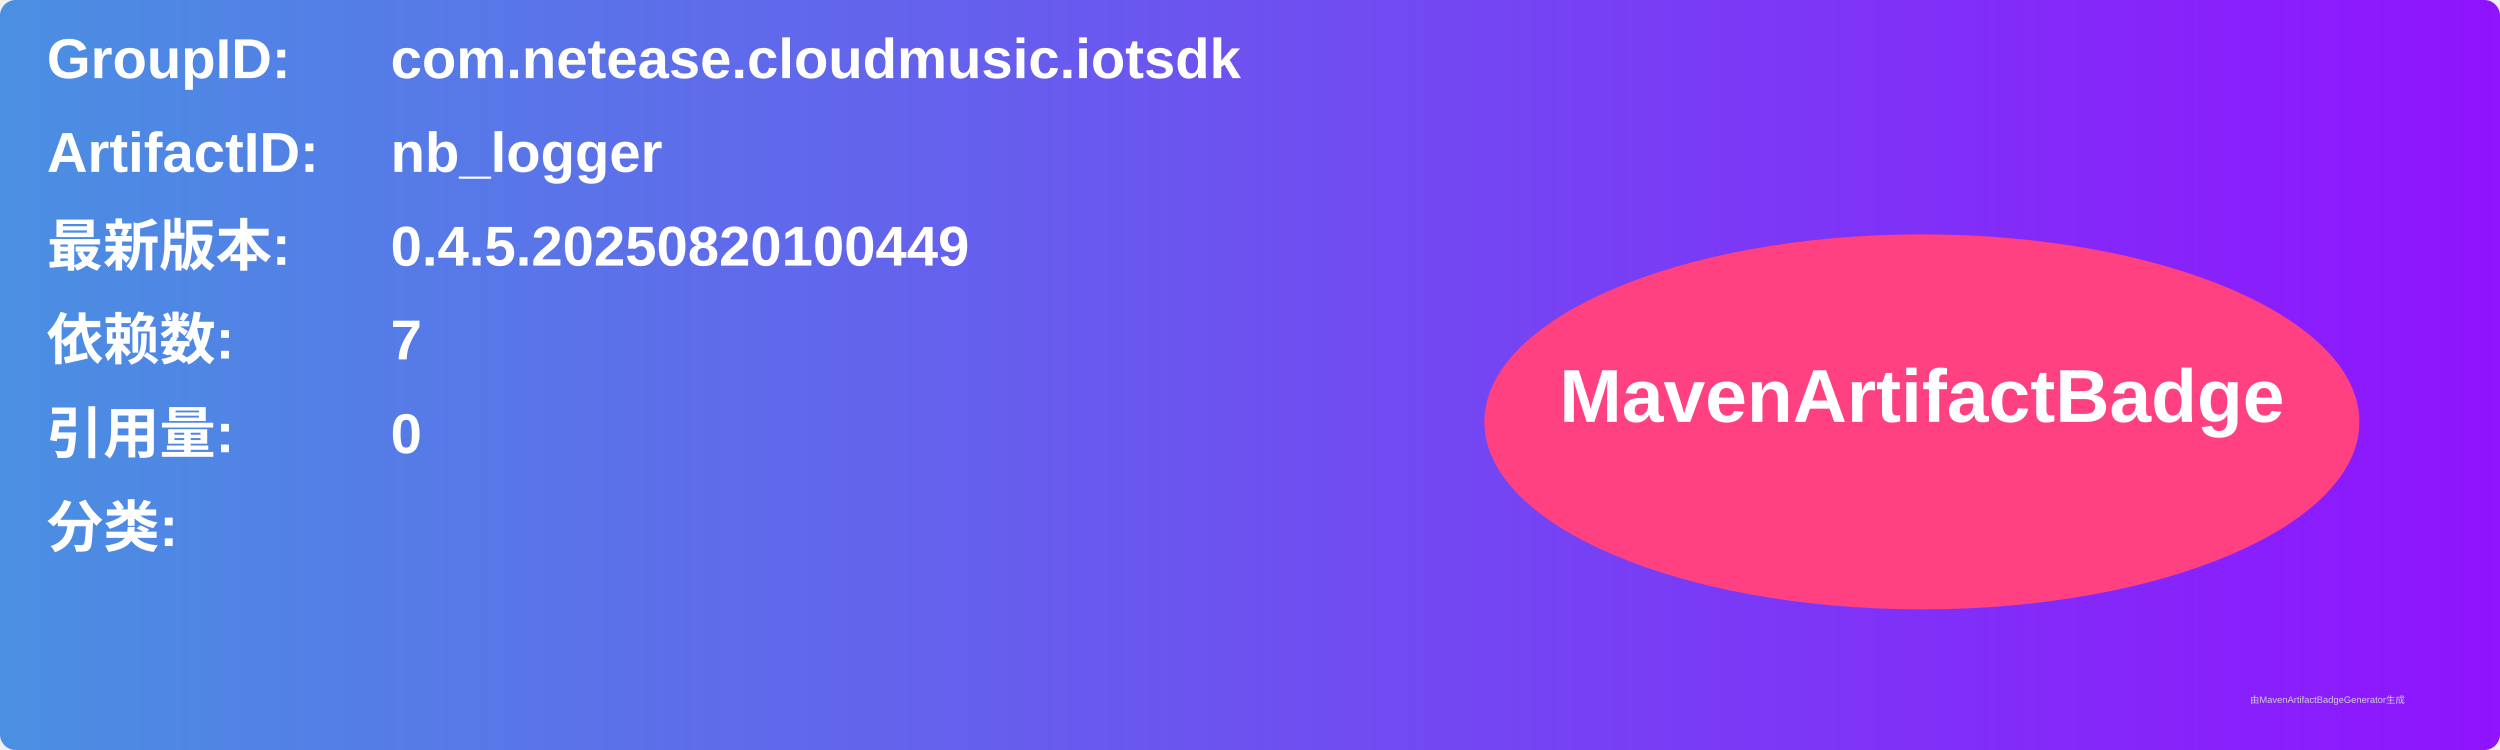
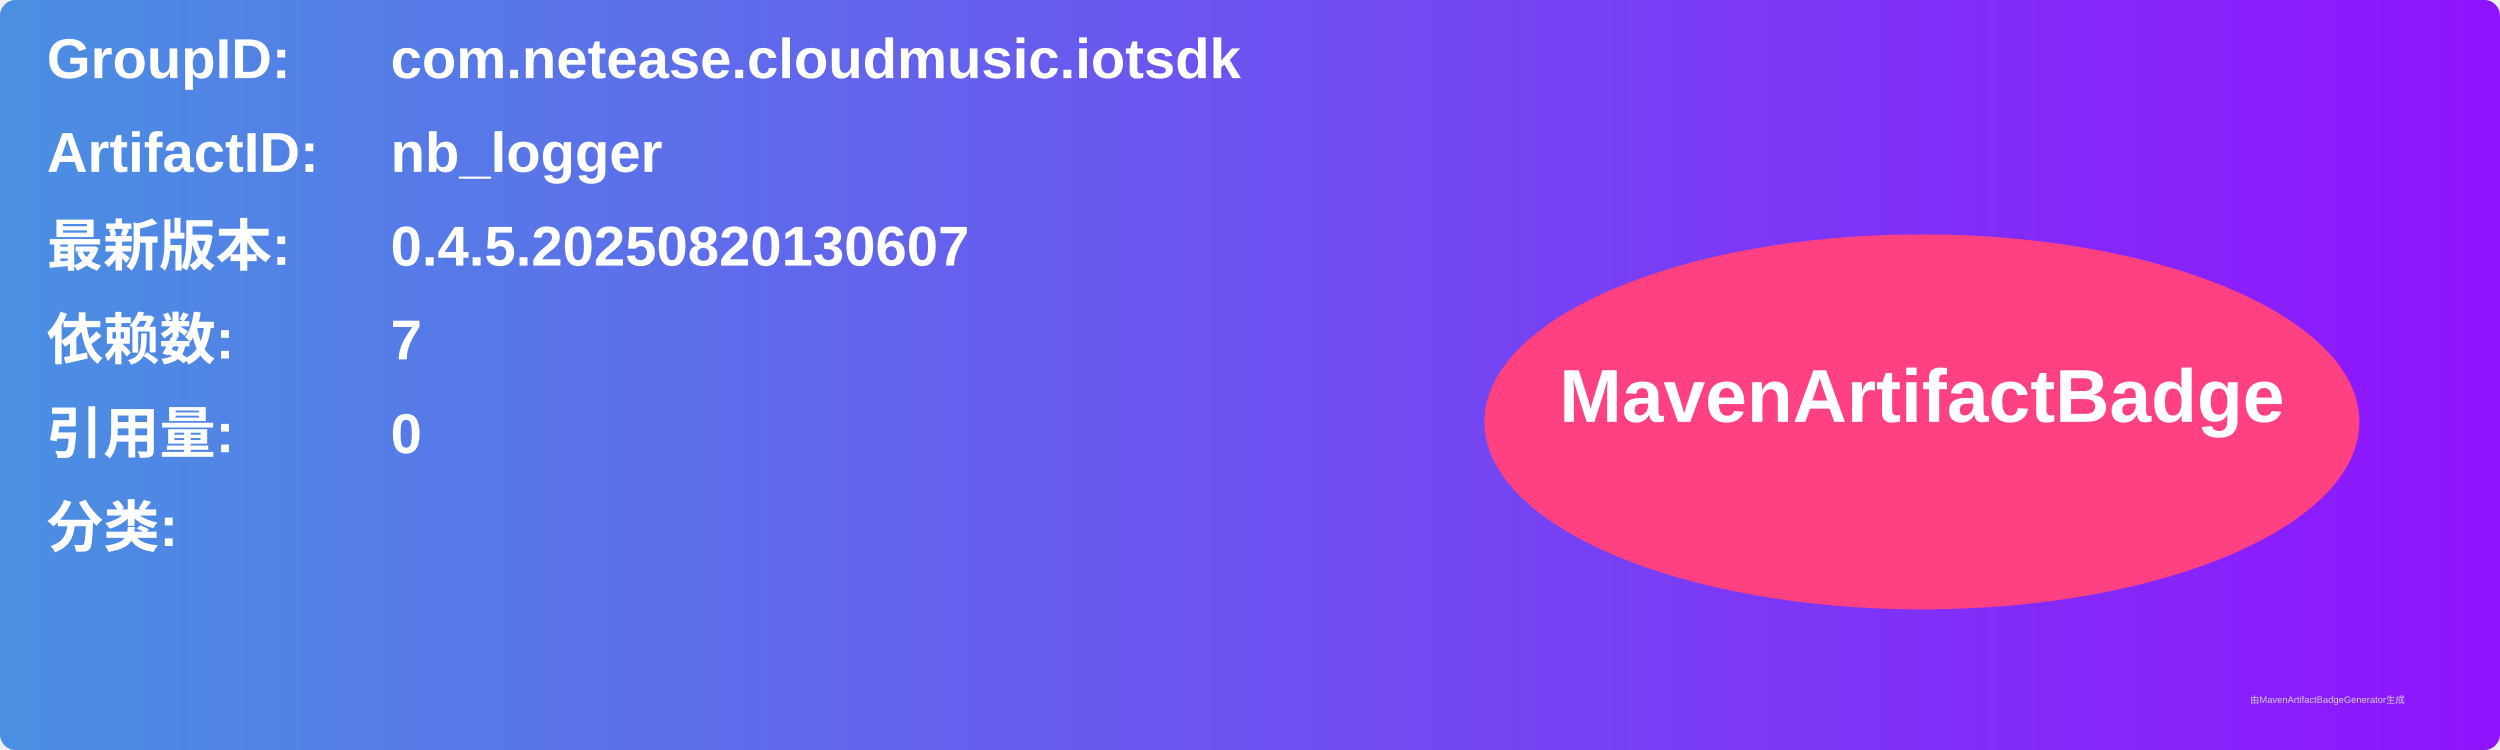
<svg xmlns="http://www.w3.org/2000/svg" width="800" height="240" viewBox="0 0 800 240">
  <linearGradient id="grad" x1="0%" y1="0%" x2="100%" y2="0%">
    <stop offset="0%" stop-color="#4a90e2" />
    <stop offset="100%" stop-color="#9013fe" />
  </linearGradient>
  <rect width="100%" height="100%" rx="5" ry="5" fill="url(#grad)" />
  <g transform="translate(15, 15)">
    <text x="0" y="10" font-family="Arial" font-size="18" fill="white" font-weight="bold" width="260">GroupID:</text>
    <text x="110" y="10" font-family="Arial" font-size="18" fill="white" font-weight="bold" width="460">com.netease.cloudmusic.iotsdk</text>
    <text x="0" y="40" font-family="Arial" font-size="18" fill="white" font-weight="bold" width="260">ArtifactID:</text>
    <text x="110" y="40" font-family="Arial" font-size="18" fill="white" font-weight="bold" width="460">nb_logger</text>
    <text x="0" y="70" font-family="Arial" font-size="18" fill="white" font-weight="bold">最新版本:</text>
    <text x="110" y="70" font-family="Arial" font-size="18" fill="white" font-weight="bold">
-       <tspan font-weight="bold">0.4.5.20250820100449</tspan>
+       <tspan font-weight="bold">0.4.5.20250820130607</tspan>
    </text>
    <text x="0" y="100" font-family="Arial" font-size="18" fill="white" font-weight="bold">依赖数: </text>
    <text x="110" y="100" font-family="Arial" font-size="18" fill="white">
      <tspan font-weight="bold">7</tspan>
    </text>
    <text x="0" y="130" font-family="Arial" font-size="18" fill="white" font-weight="bold">引用量: </text>
    <text x="110" y="130" font-family="Arial" font-size="18" fill="white">
      <tspan font-weight="bold">0</tspan>
    </text>
    <text x="0" y="160" font-family="Arial" font-size="18" fill="white" font-weight="bold">分类:</text>
    <text x="10" y="190" font-family="Arial" font-size="10" fill="white">
      <tspan font-weight="bold" />
    </text>
    <ellipse cx="600" cy="120" rx="140" ry="60" fill="#ff4081" />
    <text x="600" y="120" text-anchor="middle" font-family="Arial" font-size="24" fill="white" font-weight="bold">MavenArtifactBadge</text>
  </g>
  <text x="720" y="225" font-family="Arial" font-size="3" fill="#d0d0d0">由MavenArtifactBadgeGenerator生成</text>
</svg>
